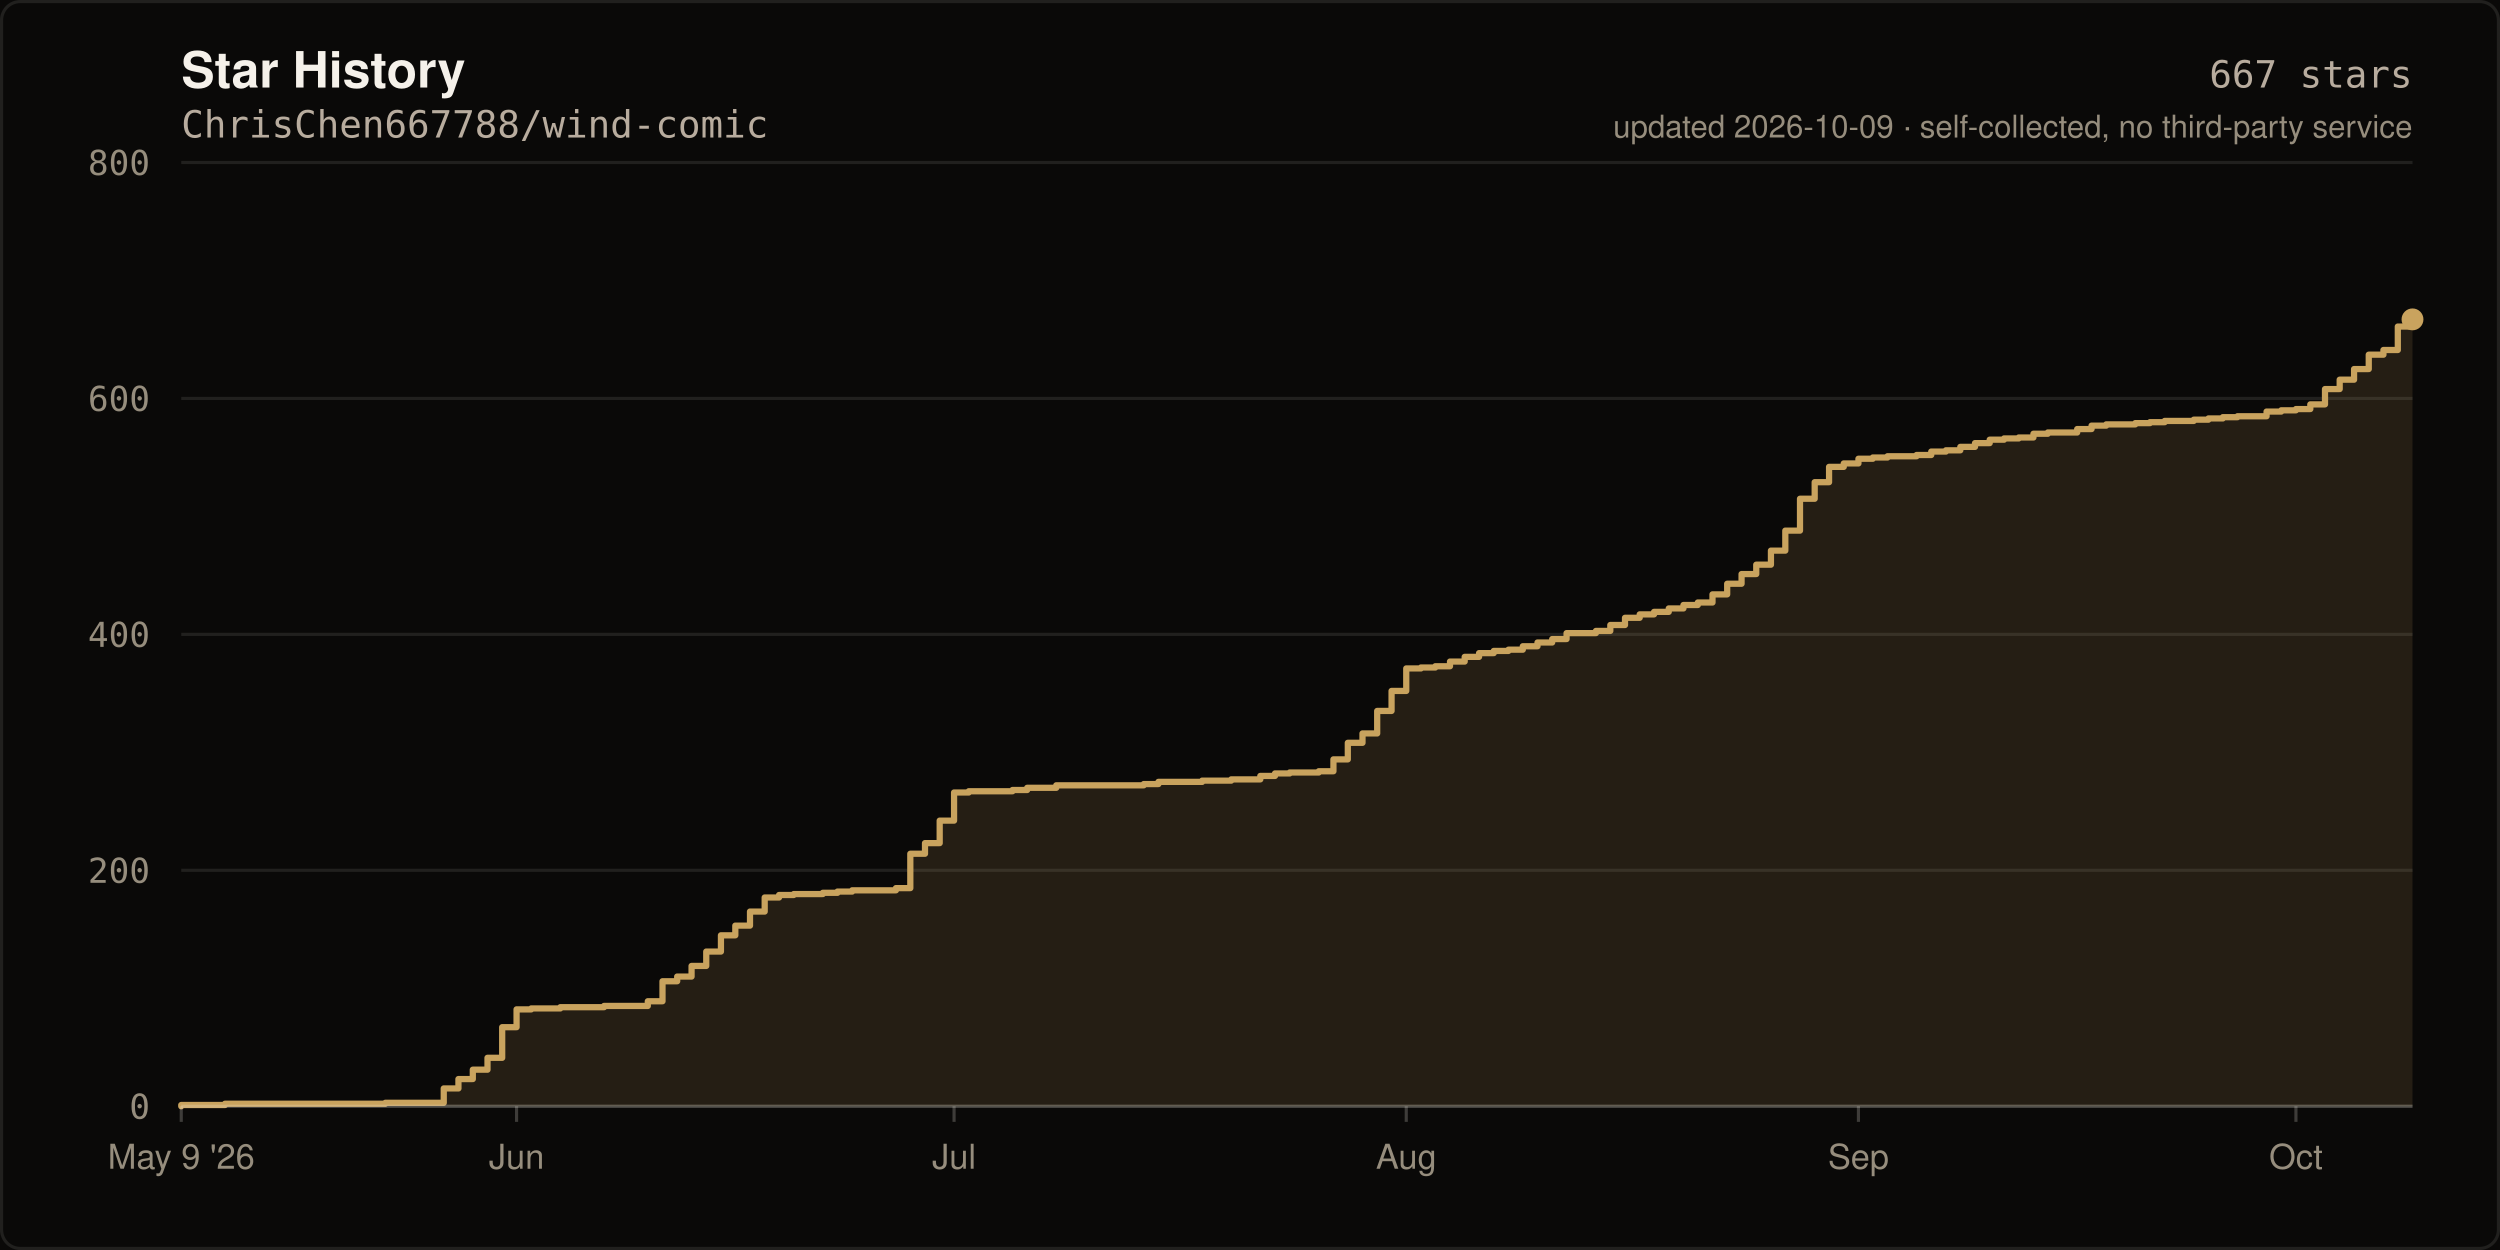
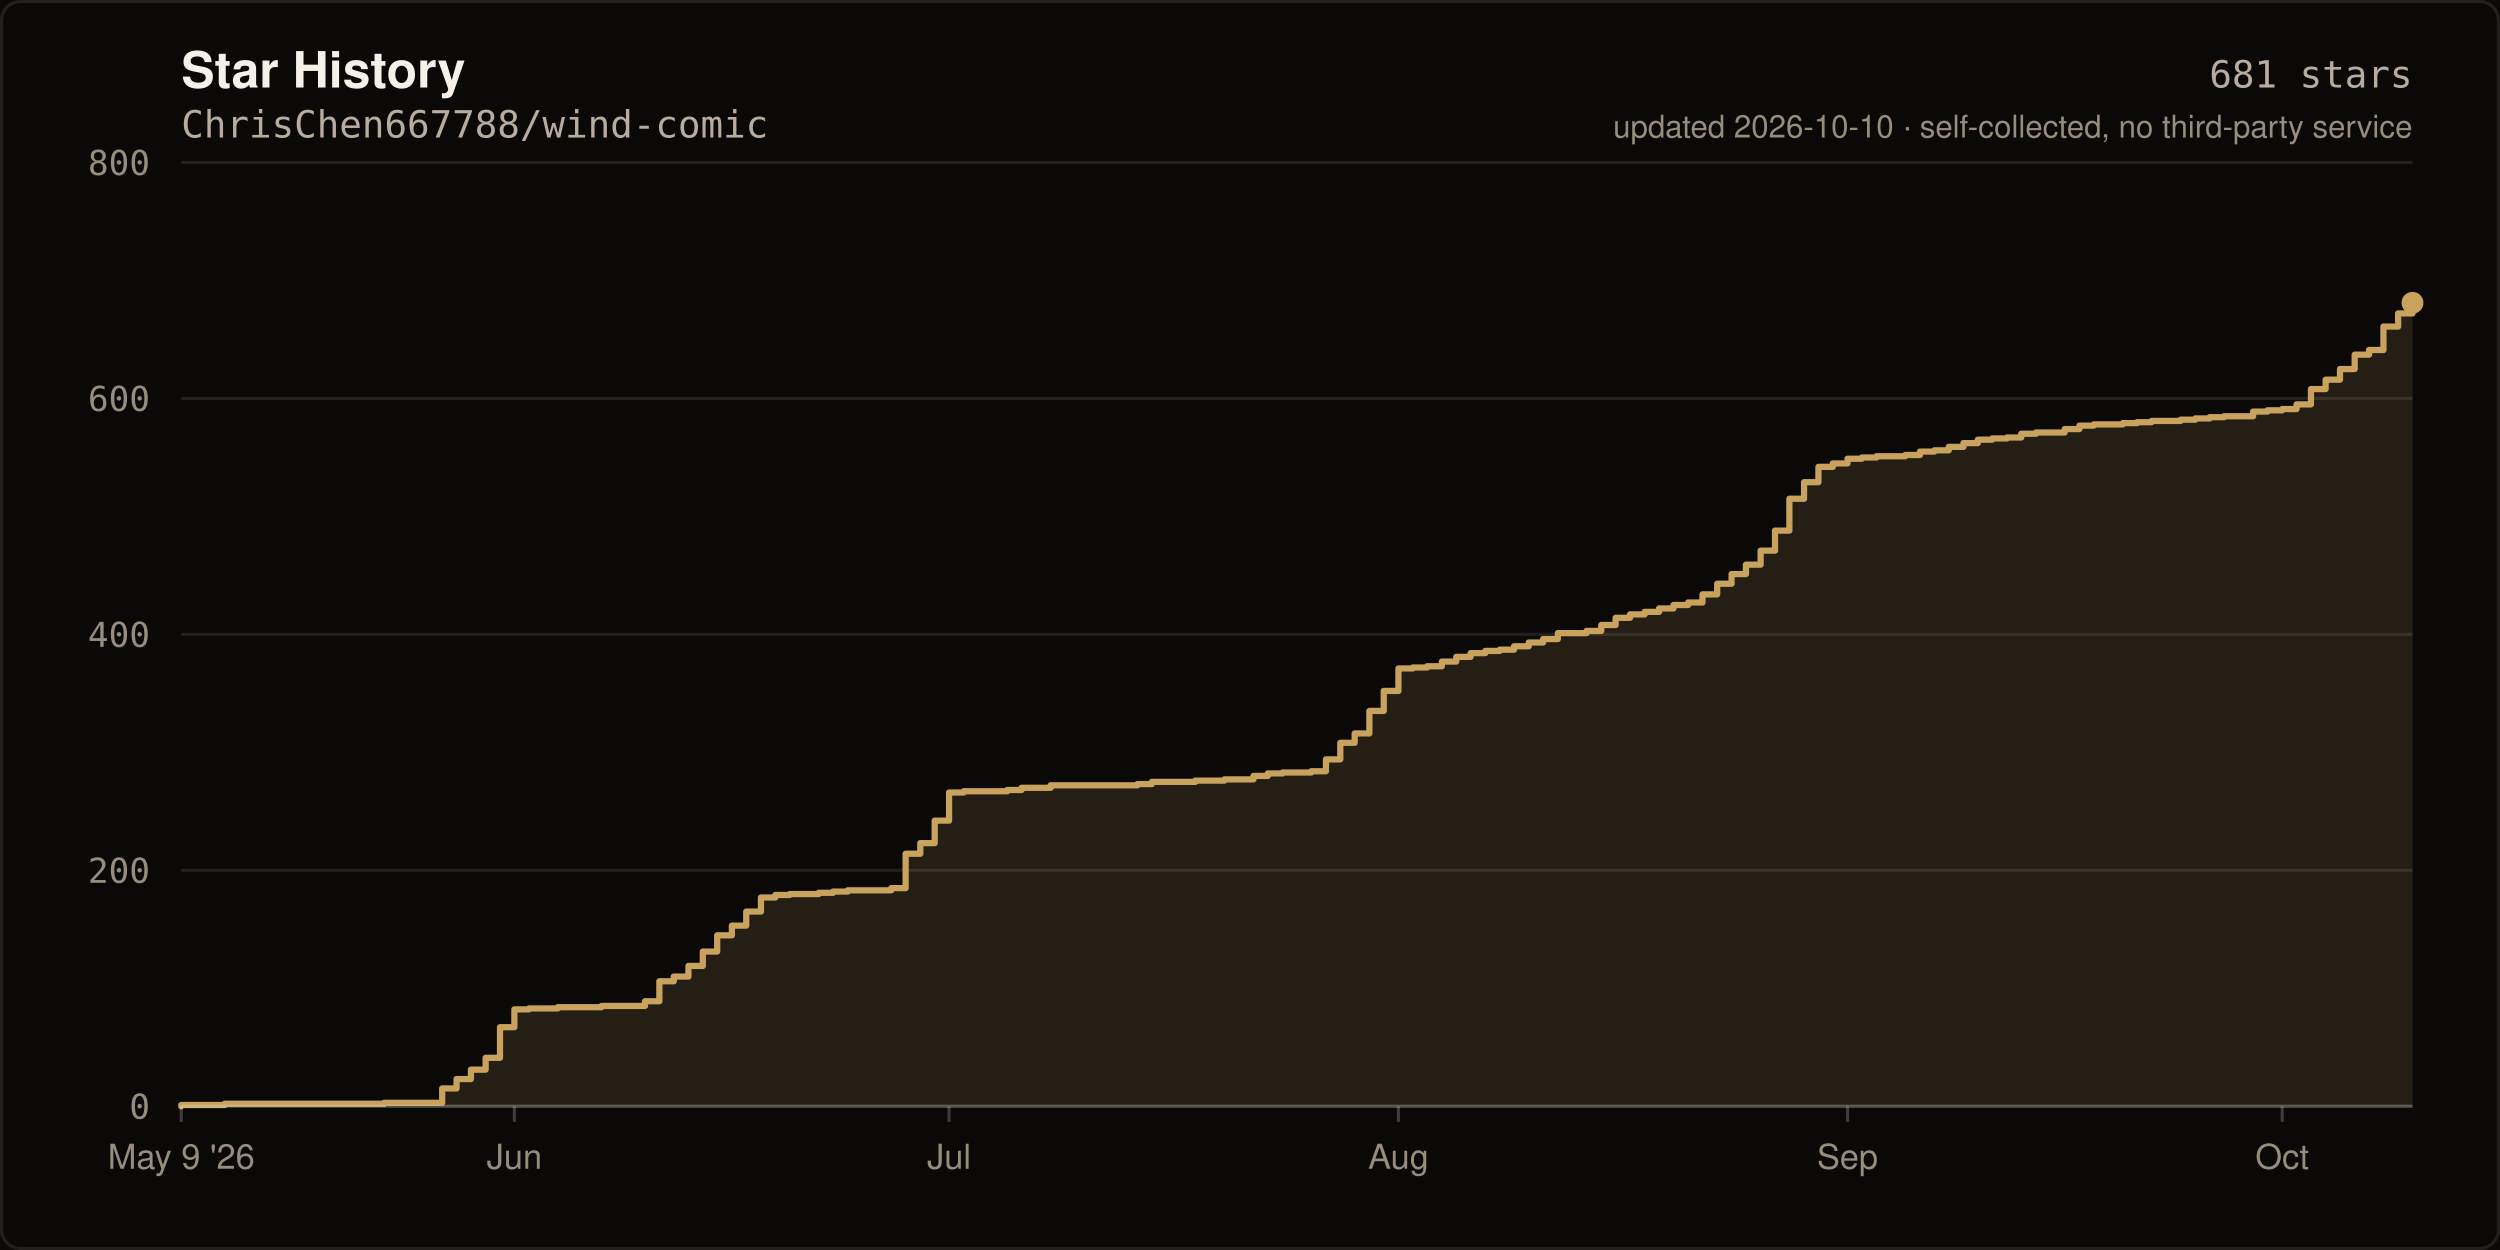
- <svg xmlns="http://www.w3.org/2000/svg" width="800" height="400" viewBox="0 0 800 400" role="img" aria-label="Star history of ChrisChen667788/wind-comic: 667 stars">
+ <svg xmlns="http://www.w3.org/2000/svg" width="800" height="400" viewBox="0 0 800 400" role="img" aria-label="Star history of ChrisChen667788/wind-comic: 681 stars">
  <rect width="800" height="400" fill="#0A0908" />
  <rect x="0.5" y="0.5" width="799" height="399" fill="none" stroke="rgba(245,241,234,0.10)" stroke-width="1" rx="6" />
  <text x="58" y="28" fill="#F5F1EA" font-size="16" font-weight="600" font-family="ui-sans-serif,-apple-system,Segoe UI,Helvetica,Arial,sans-serif">Star History</text>
  <text x="58" y="44" fill="#B8AC9E" font-size="12" font-family="ui-monospace,SFMono-Regular,Menlo,monospace">ChrisChen667788/wind-comic</text>
  <line x1="58" y1="354.0" x2="772.0" y2="354.0" stroke="rgba(245,241,234,0.10)" stroke-width="1" />
  <text x="48" y="358.0" fill="#968D7D" font-size="11" text-anchor="end" font-family="ui-monospace,SFMono-Regular,Menlo,monospace">0</text>
  <line x1="58" y1="278.5" x2="772.0" y2="278.5" stroke="rgba(245,241,234,0.10)" stroke-width="1" />
  <text x="48" y="282.5" fill="#968D7D" font-size="11" text-anchor="end" font-family="ui-monospace,SFMono-Regular,Menlo,monospace">200</text>
  <line x1="58" y1="203.0" x2="772.0" y2="203.0" stroke="rgba(245,241,234,0.10)" stroke-width="1" />
  <text x="48" y="207.0" fill="#968D7D" font-size="11" text-anchor="end" font-family="ui-monospace,SFMono-Regular,Menlo,monospace">400</text>
  <line x1="58" y1="127.5" x2="772.0" y2="127.5" stroke="rgba(245,241,234,0.10)" stroke-width="1" />
  <text x="48" y="131.5" fill="#968D7D" font-size="11" text-anchor="end" font-family="ui-monospace,SFMono-Regular,Menlo,monospace">600</text>
  <line x1="58" y1="52.0" x2="772.0" y2="52.0" stroke="rgba(245,241,234,0.10)" stroke-width="1" />
  <text x="48" y="56.0" fill="#968D7D" font-size="11" text-anchor="end" font-family="ui-monospace,SFMono-Regular,Menlo,monospace">800</text>
-   <path d="M 58.0 354.0 L 58.0 353.6 L 72.0 353.6 L 72.0 353.2 L 123.3 353.2 L 123.3 352.9 L 142.0 352.9 L 142.0 348.3 L 146.7 348.3 L 146.7 345.3 L 151.3 345.3 L 151.3 342.3 L 156.0 342.3 L 156.0 338.5 L 160.7 338.5 L 160.7 328.7 L 165.3 328.7 L 165.3 323.0 L 170.0 323.0 L 170.0 322.7 L 179.3 322.7 L 179.3 322.3 L 193.3 322.3 L 193.3 321.9 L 207.3 321.9 L 207.3 320.4 L 212.0 320.4 L 212.0 314.0 L 216.7 314.0 L 216.7 312.5 L 221.3 312.5 L 221.3 309.1 L 226.0 309.1 L 226.0 304.5 L 230.7 304.5 L 230.7 299.3 L 235.3 299.3 L 235.3 296.2 L 240.0 296.2 L 240.0 291.7 L 244.7 291.7 L 244.7 287.2 L 249.3 287.2 L 249.3 286.4 L 254.0 286.4 L 254.0 286.1 L 263.3 286.1 L 263.3 285.7 L 268.0 285.7 L 268.0 285.3 L 272.7 285.3 L 272.7 284.9 L 286.7 284.9 L 286.7 284.2 L 291.3 284.2 L 291.3 273.2 L 296.0 273.2 L 296.0 269.8 L 300.7 269.8 L 300.7 262.6 L 305.3 262.6 L 305.3 253.6 L 310.0 253.6 L 310.0 253.2 L 324.0 253.2 L 324.0 252.8 L 328.7 252.8 L 328.7 252.1 L 338.0 252.1 L 338.0 251.3 L 366.0 251.3 L 366.0 250.9 L 370.7 250.9 L 370.7 250.2 L 384.7 250.2 L 384.7 249.8 L 394.0 249.8 L 394.0 249.4 L 403.3 249.4 L 403.3 248.3 L 408.0 248.3 L 408.0 247.5 L 412.7 247.5 L 412.7 247.2 L 422.0 247.2 L 422.0 246.8 L 426.7 246.8 L 426.7 243.0 L 431.3 243.0 L 431.3 237.7 L 436.0 237.7 L 436.0 234.7 L 440.7 234.7 L 440.7 227.5 L 445.3 227.5 L 445.3 221.1 L 450.0 221.1 L 450.0 213.9 L 454.7 213.9 L 454.7 213.6 L 459.3 213.6 L 459.3 213.2 L 464.0 213.2 L 464.0 211.7 L 468.7 211.7 L 468.7 210.2 L 473.3 210.2 L 473.3 209.0 L 478.0 209.0 L 478.0 208.3 L 482.7 208.3 L 482.7 207.9 L 487.3 207.9 L 487.3 206.8 L 492.0 206.8 L 492.0 205.6 L 496.7 205.6 L 496.7 204.5 L 501.3 204.5 L 501.3 202.6 L 510.7 202.6 L 510.7 201.9 L 515.3 201.9 L 515.3 200.0 L 520.0 200.0 L 520.0 197.7 L 524.7 197.7 L 524.7 196.6 L 529.3 196.6 L 529.3 195.8 L 534.0 195.8 L 534.0 194.7 L 538.7 194.7 L 538.7 193.6 L 543.3 193.6 L 543.3 192.8 L 548.0 192.8 L 548.0 190.2 L 552.7 190.2 L 552.7 186.8 L 557.3 186.8 L 557.3 183.7 L 562.0 183.7 L 562.0 180.7 L 566.7 180.7 L 566.7 176.2 L 571.3 176.2 L 571.3 169.8 L 576.0 169.8 L 576.0 159.6 L 580.7 159.6 L 580.7 154.3 L 585.3 154.3 L 585.3 149.4 L 590.0 149.4 L 590.0 148.3 L 594.7 148.3 L 594.7 146.8 L 599.3 146.8 L 599.3 146.4 L 604.0 146.4 L 604.0 146.0 L 613.3 146.0 L 613.3 145.6 L 618.0 145.6 L 618.0 144.5 L 622.7 144.5 L 622.7 144.1 L 627.3 144.1 L 627.3 143.0 L 632.0 143.0 L 632.0 141.8 L 636.7 141.8 L 636.7 140.7 L 641.3 140.7 L 641.3 140.3 L 646.0 140.3 L 646.0 140.0 L 650.7 140.0 L 650.7 138.8 L 655.3 138.8 L 655.3 138.4 L 664.7 138.4 L 664.7 137.3 L 669.3 137.3 L 669.3 136.2 L 674.0 136.2 L 674.0 135.8 L 683.3 135.8 L 683.3 135.4 L 688.0 135.4 L 688.0 135.1 L 692.7 135.1 L 692.7 134.7 L 702.0 134.7 L 702.0 134.3 L 706.7 134.3 L 706.7 133.9 L 711.3 133.9 L 711.3 133.5 L 716.0 133.5 L 716.0 133.2 L 725.3 133.2 L 725.3 131.7 L 730.0 131.7 L 730.0 131.3 L 734.7 131.3 L 734.7 130.9 L 739.3 130.9 L 739.3 129.4 L 744.0 129.4 L 744.0 124.5 L 748.7 124.5 L 748.7 121.5 L 753.3 121.5 L 753.3 118.1 L 758.0 118.1 L 758.0 113.5 L 762.7 113.5 L 762.7 112.0 L 767.3 112.0 L 767.3 104.5 L 772.0 104.5 L 772.0 102.2 L 772.0 354.0 Z" fill="rgba(201,163,94,0.14)" />
-   <path d="M 58.0 354.0 L 58.0 353.6 L 72.0 353.6 L 72.0 353.2 L 123.3 353.2 L 123.3 352.9 L 142.0 352.9 L 142.0 348.3 L 146.7 348.3 L 146.7 345.3 L 151.3 345.3 L 151.3 342.3 L 156.0 342.3 L 156.0 338.5 L 160.7 338.5 L 160.7 328.7 L 165.3 328.7 L 165.3 323.0 L 170.0 323.0 L 170.0 322.7 L 179.3 322.7 L 179.3 322.3 L 193.3 322.3 L 193.3 321.9 L 207.3 321.9 L 207.3 320.4 L 212.0 320.4 L 212.0 314.0 L 216.7 314.0 L 216.7 312.5 L 221.3 312.5 L 221.3 309.1 L 226.0 309.1 L 226.0 304.5 L 230.7 304.5 L 230.7 299.3 L 235.3 299.3 L 235.3 296.2 L 240.0 296.2 L 240.0 291.7 L 244.7 291.7 L 244.7 287.2 L 249.3 287.2 L 249.3 286.4 L 254.0 286.4 L 254.0 286.1 L 263.3 286.1 L 263.3 285.7 L 268.0 285.7 L 268.0 285.3 L 272.7 285.3 L 272.7 284.9 L 286.7 284.9 L 286.7 284.2 L 291.3 284.2 L 291.3 273.2 L 296.0 273.2 L 296.0 269.8 L 300.7 269.8 L 300.7 262.6 L 305.3 262.6 L 305.3 253.6 L 310.0 253.6 L 310.0 253.2 L 324.0 253.2 L 324.0 252.8 L 328.7 252.8 L 328.7 252.1 L 338.0 252.1 L 338.0 251.3 L 366.0 251.3 L 366.0 250.9 L 370.7 250.9 L 370.7 250.2 L 384.7 250.2 L 384.7 249.8 L 394.0 249.8 L 394.0 249.4 L 403.3 249.4 L 403.3 248.3 L 408.0 248.3 L 408.0 247.5 L 412.7 247.5 L 412.7 247.2 L 422.0 247.2 L 422.0 246.8 L 426.7 246.8 L 426.7 243.0 L 431.3 243.0 L 431.3 237.7 L 436.0 237.7 L 436.0 234.7 L 440.7 234.7 L 440.7 227.5 L 445.3 227.5 L 445.3 221.1 L 450.0 221.1 L 450.0 213.9 L 454.7 213.9 L 454.7 213.6 L 459.3 213.6 L 459.3 213.2 L 464.0 213.2 L 464.0 211.7 L 468.7 211.7 L 468.7 210.2 L 473.3 210.2 L 473.3 209.0 L 478.0 209.0 L 478.0 208.3 L 482.7 208.3 L 482.7 207.9 L 487.3 207.9 L 487.3 206.8 L 492.0 206.8 L 492.0 205.6 L 496.7 205.6 L 496.7 204.5 L 501.3 204.5 L 501.3 202.6 L 510.7 202.6 L 510.7 201.9 L 515.3 201.9 L 515.3 200.0 L 520.0 200.0 L 520.0 197.7 L 524.7 197.7 L 524.7 196.6 L 529.3 196.6 L 529.3 195.8 L 534.0 195.8 L 534.0 194.7 L 538.7 194.7 L 538.7 193.6 L 543.3 193.6 L 543.3 192.8 L 548.0 192.8 L 548.0 190.2 L 552.7 190.2 L 552.7 186.8 L 557.3 186.8 L 557.3 183.7 L 562.0 183.7 L 562.0 180.7 L 566.7 180.7 L 566.7 176.2 L 571.3 176.2 L 571.3 169.8 L 576.0 169.8 L 576.0 159.6 L 580.7 159.6 L 580.7 154.3 L 585.3 154.3 L 585.3 149.4 L 590.0 149.4 L 590.0 148.3 L 594.7 148.3 L 594.7 146.8 L 599.3 146.8 L 599.3 146.4 L 604.0 146.4 L 604.0 146.0 L 613.3 146.0 L 613.3 145.6 L 618.0 145.6 L 618.0 144.5 L 622.7 144.5 L 622.7 144.1 L 627.3 144.1 L 627.3 143.0 L 632.0 143.0 L 632.0 141.8 L 636.7 141.8 L 636.7 140.7 L 641.3 140.7 L 641.3 140.3 L 646.0 140.3 L 646.0 140.0 L 650.7 140.0 L 650.7 138.8 L 655.3 138.8 L 655.3 138.4 L 664.7 138.4 L 664.7 137.3 L 669.3 137.3 L 669.3 136.2 L 674.0 136.2 L 674.0 135.8 L 683.3 135.8 L 683.3 135.4 L 688.0 135.4 L 688.0 135.1 L 692.7 135.1 L 692.7 134.7 L 702.0 134.7 L 702.0 134.3 L 706.7 134.3 L 706.7 133.9 L 711.3 133.9 L 711.3 133.5 L 716.0 133.5 L 716.0 133.2 L 725.3 133.2 L 725.3 131.7 L 730.0 131.7 L 730.0 131.3 L 734.7 131.3 L 734.7 130.9 L 739.3 130.9 L 739.3 129.4 L 744.0 129.4 L 744.0 124.5 L 748.7 124.5 L 748.7 121.5 L 753.3 121.5 L 753.3 118.1 L 758.0 118.1 L 758.0 113.5 L 762.7 113.5 L 762.7 112.0 L 767.3 112.0 L 767.3 104.5 L 772.0 104.5 L 772.0 102.2" fill="none" stroke="#C9A35E" stroke-width="2" stroke-linejoin="round" stroke-linecap="round" />
-   <circle cx="772.0" cy="102.2" r="3.5" fill="#C9A35E" />
+   <path d="M 58.0 354.0 L 58.0 353.6 L 71.9 353.6 L 71.9 353.2 L 122.9 353.2 L 122.9 352.9 L 141.5 352.9 L 141.5 348.3 L 146.1 348.3 L 146.1 345.3 L 150.7 345.3 L 150.7 342.3 L 155.4 342.3 L 155.4 338.5 L 160.0 338.5 L 160.0 328.7 L 164.6 328.7 L 164.6 323.0 L 169.3 323.0 L 169.3 322.7 L 178.5 322.7 L 178.5 322.3 L 192.5 322.3 L 192.5 321.9 L 206.4 321.9 L 206.4 320.4 L 211.0 320.4 L 211.0 314.0 L 215.6 314.0 L 215.6 312.5 L 220.3 312.5 L 220.3 309.1 L 224.9 309.1 L 224.9 304.5 L 229.5 304.5 L 229.5 299.3 L 234.2 299.3 L 234.2 296.2 L 238.8 296.2 L 238.8 291.7 L 243.5 291.7 L 243.5 287.2 L 248.1 287.2 L 248.1 286.4 L 252.7 286.4 L 252.7 286.1 L 262.0 286.1 L 262.0 285.7 L 266.6 285.7 L 266.6 285.3 L 271.3 285.3 L 271.3 284.9 L 285.2 284.9 L 285.2 284.2 L 289.8 284.2 L 289.8 273.2 L 294.5 273.2 L 294.5 269.8 L 299.1 269.8 L 299.1 262.6 L 303.7 262.6 L 303.7 253.6 L 308.4 253.6 L 308.4 253.2 L 322.3 253.2 L 322.3 252.8 L 326.9 252.8 L 326.9 252.1 L 336.2 252.1 L 336.2 251.3 L 364.0 251.3 L 364.0 250.9 L 368.6 250.9 L 368.6 250.2 L 382.5 250.2 L 382.5 249.8 L 391.8 249.8 L 391.8 249.4 L 401.1 249.4 L 401.1 248.3 L 405.7 248.3 L 405.7 247.5 L 410.4 247.5 L 410.4 247.2 L 419.6 247.2 L 419.6 246.8 L 424.3 246.8 L 424.3 243.0 L 428.9 243.0 L 428.9 237.7 L 433.5 237.7 L 433.5 234.7 L 438.2 234.7 L 438.2 227.5 L 442.8 227.5 L 442.8 221.1 L 447.5 221.1 L 447.5 213.9 L 452.1 213.9 L 452.1 213.6 L 456.7 213.6 L 456.7 213.2 L 461.4 213.2 L 461.4 211.7 L 466.0 211.7 L 466.0 210.2 L 470.6 210.2 L 470.6 209.0 L 475.3 209.0 L 475.3 208.3 L 479.9 208.3 L 479.9 207.9 L 484.5 207.9 L 484.5 206.8 L 489.2 206.8 L 489.2 205.6 L 493.8 205.6 L 493.8 204.5 L 498.5 204.5 L 498.5 202.6 L 507.7 202.6 L 507.7 201.9 L 512.4 201.9 L 512.4 200.0 L 517.0 200.0 L 517.0 197.7 L 521.6 197.7 L 521.6 196.6 L 526.3 196.6 L 526.3 195.8 L 530.9 195.8 L 530.9 194.7 L 535.5 194.7 L 535.5 193.6 L 540.2 193.6 L 540.2 192.8 L 544.8 192.8 L 544.8 190.2 L 549.5 190.2 L 549.5 186.8 L 554.1 186.8 L 554.1 183.7 L 558.7 183.7 L 558.7 180.7 L 563.4 180.7 L 563.4 176.2 L 568.0 176.2 L 568.0 169.8 L 572.6 169.8 L 572.6 159.6 L 577.3 159.6 L 577.3 154.3 L 581.9 154.3 L 581.9 149.4 L 586.5 149.4 L 586.5 148.3 L 591.2 148.3 L 591.2 146.8 L 595.8 146.8 L 595.8 146.4 L 600.5 146.4 L 600.5 146.0 L 609.7 146.0 L 609.7 145.6 L 614.4 145.6 L 614.4 144.5 L 619.0 144.5 L 619.0 144.1 L 623.6 144.1 L 623.6 143.0 L 628.3 143.0 L 628.3 141.8 L 632.9 141.8 L 632.9 140.7 L 637.5 140.7 L 637.5 140.3 L 642.2 140.3 L 642.2 140.0 L 646.8 140.0 L 646.8 138.8 L 651.5 138.8 L 651.5 138.4 L 660.7 138.4 L 660.7 137.3 L 665.4 137.3 L 665.4 136.2 L 670.0 136.2 L 670.0 135.8 L 679.3 135.8 L 679.3 135.4 L 683.9 135.4 L 683.9 135.1 L 688.5 135.1 L 688.5 134.7 L 697.8 134.7 L 697.8 134.3 L 702.5 134.3 L 702.5 133.9 L 707.1 133.9 L 707.1 133.5 L 711.7 133.5 L 711.7 133.2 L 721.0 133.2 L 721.0 131.7 L 725.6 131.7 L 725.6 131.3 L 730.3 131.3 L 730.3 130.9 L 734.9 130.9 L 734.9 129.4 L 739.5 129.4 L 739.5 124.5 L 744.2 124.5 L 744.2 121.5 L 748.8 121.5 L 748.8 118.1 L 753.5 118.1 L 753.5 113.5 L 758.1 113.5 L 758.1 112.0 L 762.7 112.0 L 762.7 104.5 L 767.4 104.5 L 767.4 100.3 L 772.0 100.3 L 772.0 96.9 L 772.0 354.0 Z" fill="rgba(201,163,94,0.14)" />
+   <path d="M 58.0 354.0 L 58.0 353.6 L 71.9 353.6 L 71.9 353.2 L 122.9 353.2 L 122.9 352.9 L 141.5 352.9 L 141.5 348.3 L 146.1 348.3 L 146.1 345.3 L 150.7 345.3 L 150.7 342.3 L 155.4 342.3 L 155.4 338.5 L 160.0 338.5 L 160.0 328.7 L 164.6 328.7 L 164.6 323.0 L 169.3 323.0 L 169.3 322.7 L 178.5 322.7 L 178.5 322.3 L 192.5 322.3 L 192.5 321.9 L 206.4 321.9 L 206.4 320.4 L 211.0 320.4 L 211.0 314.0 L 215.6 314.0 L 215.6 312.5 L 220.3 312.5 L 220.3 309.1 L 224.9 309.1 L 224.9 304.5 L 229.5 304.5 L 229.5 299.3 L 234.2 299.3 L 234.2 296.2 L 238.8 296.2 L 238.8 291.7 L 243.5 291.7 L 243.5 287.2 L 248.1 287.2 L 248.1 286.4 L 252.7 286.4 L 252.7 286.1 L 262.0 286.1 L 262.0 285.7 L 266.6 285.7 L 266.6 285.3 L 271.3 285.3 L 271.3 284.9 L 285.2 284.9 L 285.2 284.2 L 289.8 284.2 L 289.8 273.2 L 294.5 273.2 L 294.5 269.8 L 299.1 269.8 L 299.1 262.6 L 303.7 262.6 L 303.7 253.6 L 308.4 253.6 L 308.4 253.2 L 322.3 253.2 L 322.3 252.8 L 326.9 252.8 L 326.9 252.1 L 336.2 252.1 L 336.2 251.3 L 364.0 251.3 L 364.0 250.9 L 368.6 250.9 L 368.6 250.2 L 382.5 250.2 L 382.5 249.8 L 391.8 249.8 L 391.8 249.4 L 401.1 249.4 L 401.1 248.3 L 405.7 248.3 L 405.7 247.5 L 410.4 247.5 L 410.4 247.2 L 419.6 247.2 L 419.6 246.8 L 424.3 246.8 L 424.3 243.0 L 428.9 243.0 L 428.9 237.7 L 433.5 237.7 L 433.5 234.7 L 438.2 234.7 L 438.2 227.5 L 442.8 227.5 L 442.8 221.1 L 447.5 221.1 L 447.5 213.9 L 452.1 213.9 L 452.1 213.6 L 456.7 213.6 L 456.7 213.2 L 461.4 213.2 L 461.4 211.7 L 466.0 211.7 L 466.0 210.2 L 470.6 210.2 L 470.6 209.0 L 475.3 209.0 L 475.3 208.3 L 479.9 208.3 L 479.9 207.9 L 484.5 207.9 L 484.5 206.8 L 489.2 206.8 L 489.2 205.6 L 493.8 205.6 L 493.8 204.5 L 498.5 204.5 L 498.5 202.6 L 507.7 202.6 L 507.7 201.9 L 512.4 201.9 L 512.4 200.0 L 517.0 200.0 L 517.0 197.7 L 521.6 197.7 L 521.6 196.6 L 526.3 196.6 L 526.3 195.8 L 530.9 195.8 L 530.9 194.7 L 535.5 194.7 L 535.5 193.6 L 540.2 193.6 L 540.2 192.8 L 544.8 192.8 L 544.8 190.2 L 549.5 190.2 L 549.5 186.8 L 554.1 186.8 L 554.1 183.7 L 558.7 183.7 L 558.7 180.7 L 563.4 180.7 L 563.4 176.2 L 568.0 176.2 L 568.0 169.8 L 572.6 169.8 L 572.6 159.6 L 577.3 159.6 L 577.3 154.3 L 581.9 154.3 L 581.9 149.4 L 586.5 149.4 L 586.5 148.3 L 591.2 148.3 L 591.2 146.8 L 595.8 146.8 L 595.8 146.4 L 600.5 146.4 L 600.5 146.0 L 609.7 146.0 L 609.7 145.6 L 614.4 145.6 L 614.4 144.5 L 619.0 144.5 L 619.0 144.1 L 623.6 144.1 L 623.6 143.0 L 628.3 143.0 L 628.3 141.8 L 632.9 141.8 L 632.9 140.7 L 637.5 140.7 L 637.5 140.3 L 642.2 140.3 L 642.2 140.0 L 646.8 140.0 L 646.8 138.8 L 651.5 138.8 L 651.5 138.4 L 660.7 138.4 L 660.7 137.3 L 665.4 137.3 L 665.4 136.2 L 670.0 136.2 L 670.0 135.8 L 679.3 135.8 L 679.3 135.4 L 683.9 135.4 L 683.9 135.1 L 688.5 135.1 L 688.5 134.7 L 697.8 134.7 L 697.8 134.3 L 702.5 134.3 L 702.5 133.9 L 707.1 133.9 L 707.1 133.5 L 711.7 133.5 L 711.7 133.2 L 721.0 133.2 L 721.0 131.7 L 725.6 131.7 L 725.6 131.3 L 730.3 131.3 L 730.3 130.9 L 734.9 130.9 L 734.9 129.4 L 739.5 129.4 L 739.5 124.5 L 744.2 124.5 L 744.2 121.5 L 748.8 121.5 L 748.8 118.1 L 753.5 118.1 L 753.5 113.5 L 758.1 113.5 L 758.1 112.0 L 762.7 112.0 L 762.7 104.5 L 767.4 104.5 L 767.4 100.3 L 772.0 100.3 L 772.0 96.9" fill="none" stroke="#C9A35E" stroke-width="2" stroke-linejoin="round" stroke-linecap="round" />
+   <circle cx="772.0" cy="96.9" r="3.5" fill="#C9A35E" />
  <line x1="58" y1="354" x2="772" y2="354" stroke="rgba(245,241,234,0.22)" stroke-width="1" />
  <line x1="58.0" y1="354" x2="58.0" y2="359" stroke="rgba(245,241,234,0.22)" stroke-width="1" />
  <text x="58.0" y="374" fill="#968D7D" font-size="11" text-anchor="middle" font-family="ui-sans-serif,-apple-system,Segoe UI,Helvetica,Arial,sans-serif">May 9 '26</text>
-   <line x1="165.3" y1="354" x2="165.3" y2="359" stroke="rgba(245,241,234,0.22)" stroke-width="1" />
-   <text x="165.3" y="374" fill="#968D7D" font-size="11" text-anchor="middle" font-family="ui-sans-serif,-apple-system,Segoe UI,Helvetica,Arial,sans-serif">Jun</text>
-   <line x1="305.3" y1="354" x2="305.3" y2="359" stroke="rgba(245,241,234,0.22)" stroke-width="1" />
-   <text x="305.3" y="374" fill="#968D7D" font-size="11" text-anchor="middle" font-family="ui-sans-serif,-apple-system,Segoe UI,Helvetica,Arial,sans-serif">Jul</text>
-   <line x1="450.0" y1="354" x2="450.0" y2="359" stroke="rgba(245,241,234,0.22)" stroke-width="1" />
-   <text x="450.0" y="374" fill="#968D7D" font-size="11" text-anchor="middle" font-family="ui-sans-serif,-apple-system,Segoe UI,Helvetica,Arial,sans-serif">Aug</text>
-   <line x1="594.7" y1="354" x2="594.7" y2="359" stroke="rgba(245,241,234,0.22)" stroke-width="1" />
-   <text x="594.7" y="374" fill="#968D7D" font-size="11" text-anchor="middle" font-family="ui-sans-serif,-apple-system,Segoe UI,Helvetica,Arial,sans-serif">Sep</text>
-   <line x1="734.7" y1="354" x2="734.7" y2="359" stroke="rgba(245,241,234,0.22)" stroke-width="1" />
-   <text x="734.7" y="374" fill="#968D7D" font-size="11" text-anchor="middle" font-family="ui-sans-serif,-apple-system,Segoe UI,Helvetica,Arial,sans-serif">Oct</text>
-   <text x="772" y="28" fill="#B8AC9E" font-size="12" text-anchor="end" font-family="ui-monospace,SFMono-Regular,Menlo,monospace">667 stars</text>
-   <text x="772" y="44" fill="#968D7D" font-size="10" text-anchor="end" font-family="ui-sans-serif,-apple-system,Segoe UI,Helvetica,Arial,sans-serif">updated 2026-10-09 · self-collected, no third-party service</text>
+   <line x1="164.6" y1="354" x2="164.6" y2="359" stroke="rgba(245,241,234,0.22)" stroke-width="1" />
+   <text x="164.6" y="374" fill="#968D7D" font-size="11" text-anchor="middle" font-family="ui-sans-serif,-apple-system,Segoe UI,Helvetica,Arial,sans-serif">Jun</text>
+   <line x1="303.7" y1="354" x2="303.7" y2="359" stroke="rgba(245,241,234,0.22)" stroke-width="1" />
+   <text x="303.7" y="374" fill="#968D7D" font-size="11" text-anchor="middle" font-family="ui-sans-serif,-apple-system,Segoe UI,Helvetica,Arial,sans-serif">Jul</text>
+   <line x1="447.5" y1="354" x2="447.5" y2="359" stroke="rgba(245,241,234,0.22)" stroke-width="1" />
+   <text x="447.5" y="374" fill="#968D7D" font-size="11" text-anchor="middle" font-family="ui-sans-serif,-apple-system,Segoe UI,Helvetica,Arial,sans-serif">Aug</text>
+   <line x1="591.2" y1="354" x2="591.2" y2="359" stroke="rgba(245,241,234,0.22)" stroke-width="1" />
+   <text x="591.2" y="374" fill="#968D7D" font-size="11" text-anchor="middle" font-family="ui-sans-serif,-apple-system,Segoe UI,Helvetica,Arial,sans-serif">Sep</text>
+   <line x1="730.3" y1="354" x2="730.3" y2="359" stroke="rgba(245,241,234,0.22)" stroke-width="1" />
+   <text x="730.3" y="374" fill="#968D7D" font-size="11" text-anchor="middle" font-family="ui-sans-serif,-apple-system,Segoe UI,Helvetica,Arial,sans-serif">Oct</text>
+   <text x="772" y="28" fill="#B8AC9E" font-size="12" text-anchor="end" font-family="ui-monospace,SFMono-Regular,Menlo,monospace">681 stars</text>
+   <text x="772" y="44" fill="#968D7D" font-size="10" text-anchor="end" font-family="ui-sans-serif,-apple-system,Segoe UI,Helvetica,Arial,sans-serif">updated 2026-10-10 · self-collected, no third-party service</text>
</svg>
